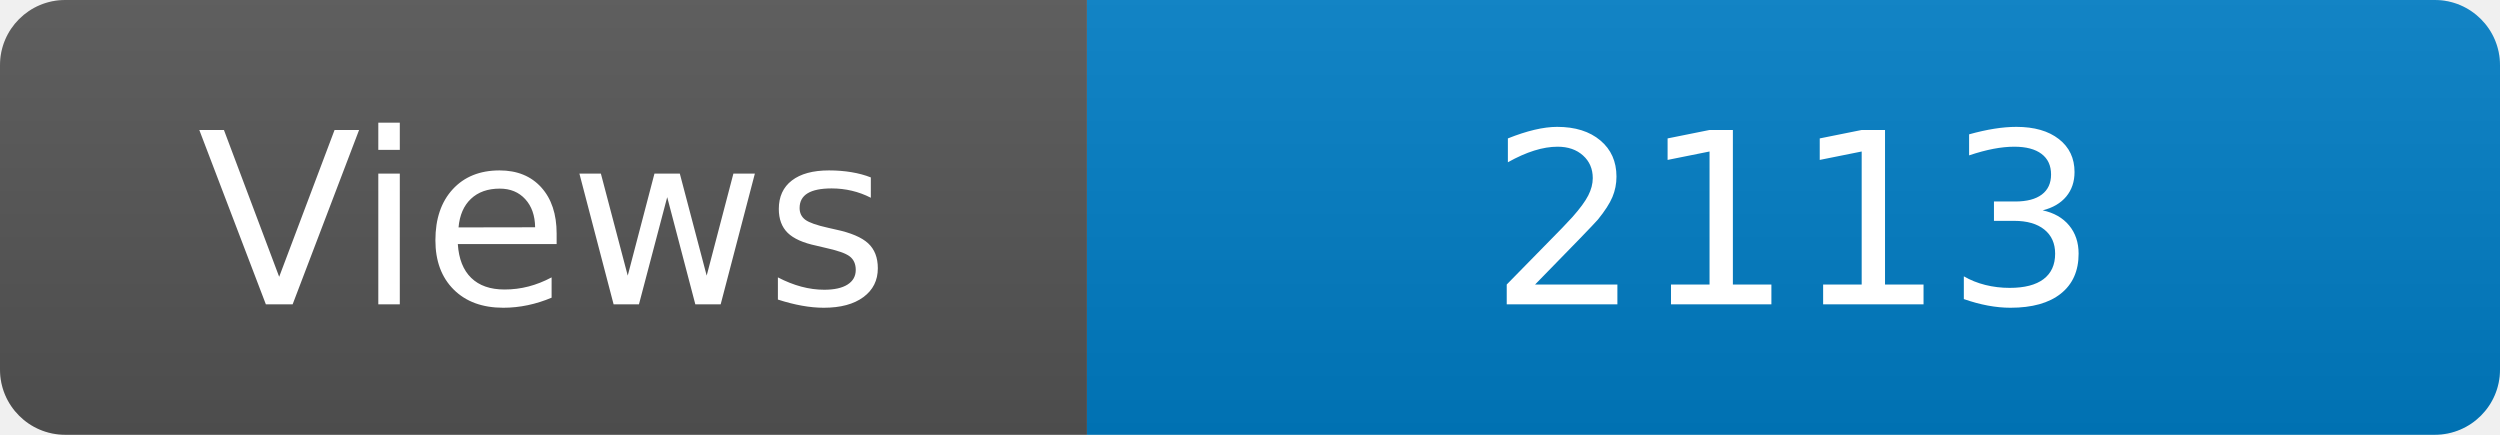
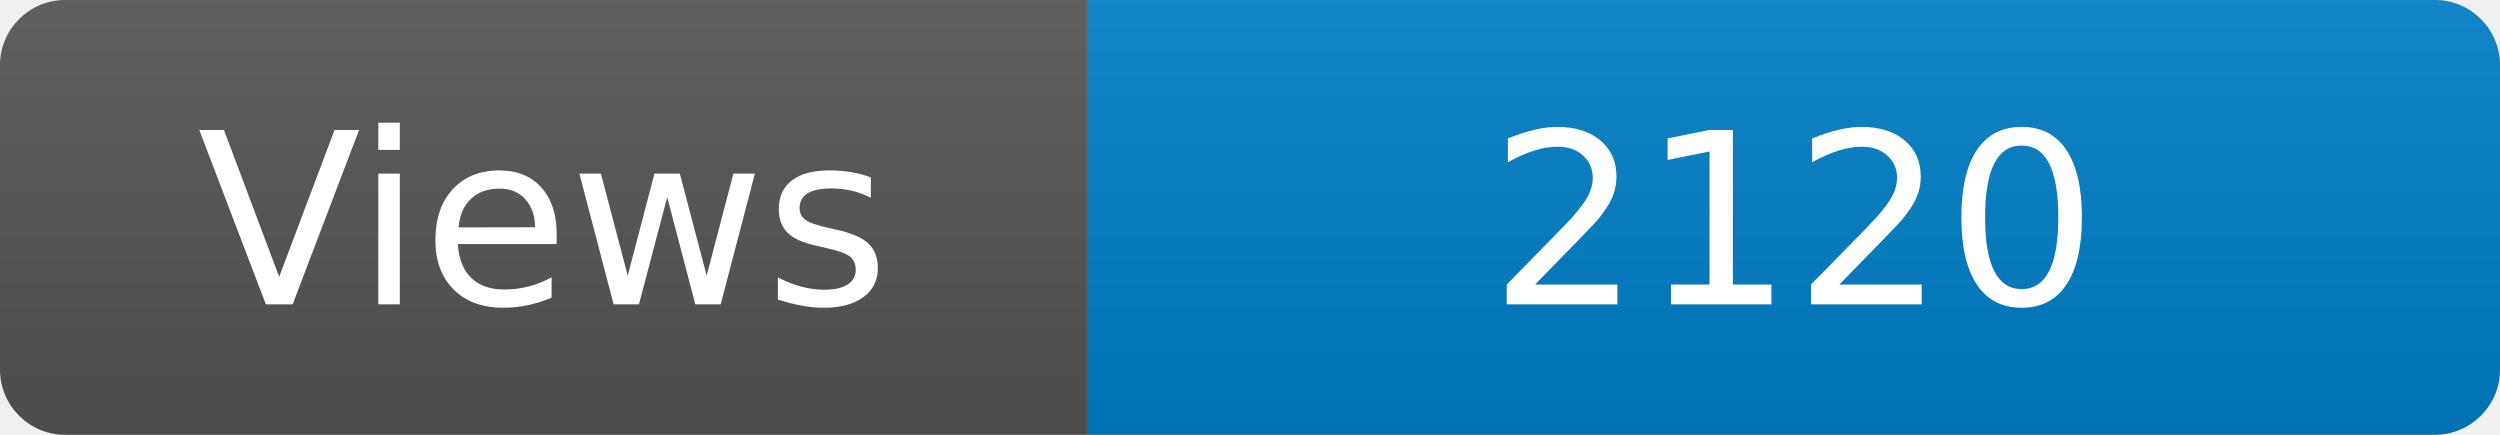
<svg xmlns="http://www.w3.org/2000/svg" width="115" height="20" role="img" aria-label="Maintained?: yes">
  <linearGradient id="s" x2="0" y2="100%">
    <stop offset="0" stop-color="#bbb" stop-opacity=".1" />
    <stop offset="1" stop-opacity=".1" />
  </linearGradient>
  <clipPath id="r">
    <rect width="115" height="20" rx="3" fill="#fff" />
  </clipPath>
  <g clip-path="url(#r)">
    <rect width="50" height="20" fill="#555" />
    <rect x="50" width="160" height="20" fill="#007ec6" />
    <rect width="115" height="20" fill="url(#s)" />
  </g>
  <g fill="#fff" text-anchor="middle" font-family="Verdana,Geneva,DejaVu Sans,sans-serif" font-size="110">
    <text x="250" y="140" transform="scale(.1)" fill="#fff">Views</text>
-     <text x="825" y="140" transform="scale(.1)" fill="#fff">2113</text>
+     <text x="825" y="140" transform="scale(.1)" fill="#fff">2120</text>
  </g>
</svg>
